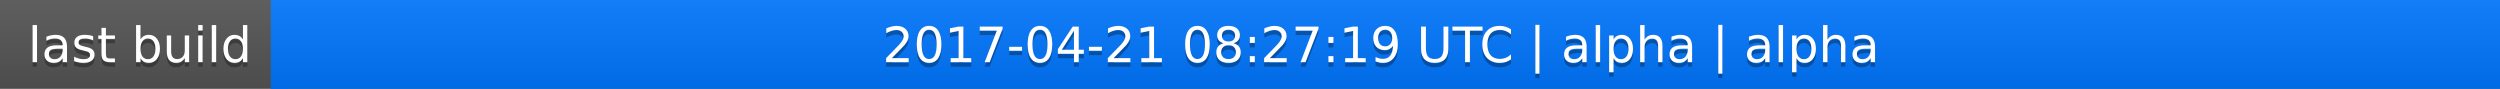
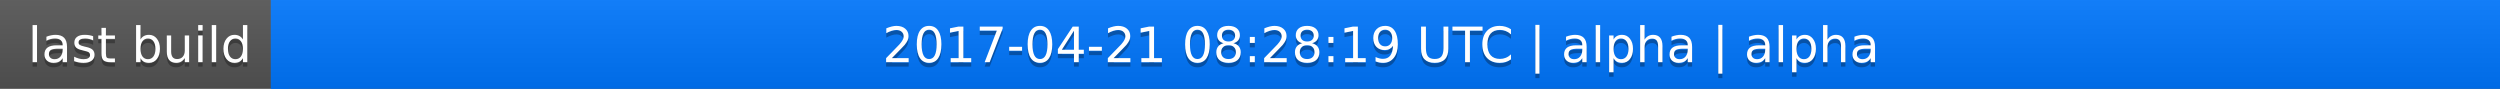
<svg xmlns="http://www.w3.org/2000/svg" width="563" height="20">
  <linearGradient id="a" x2="0" y2="100%">
    <stop offset="0" stop-color="#bbb" stop-opacity=".1" />
    <stop offset="1" stop-opacity=".1" />
  </linearGradient>
  <rect rx="0" width="563" height="20" fill="#555" />
  <rect rx="0" x="61" width="502" height="20" fill="#07f" />
  <path fill="#07f" d="M61 0h4v20h-4z" />
  <rect rx="0" width="563" height="20" fill="url(#a)" />
  <g fill="#fff" text-anchor="middle" font-family="DejaVu Sans,Verdana,Geneva,sans-serif" font-size="11">
    <text x="31.5" y="15" fill="#010101" fill-opacity=".3">last build</text>
    <text x="31.5" y="14">last build</text>
-     <text x="311" y="15" fill="#010101" fill-opacity=".3">2017-04-21 08:27:19 UTC | alpha | alpha</text>
-     <text x="311" y="14">2017-04-21 08:27:19 UTC | alpha | alpha</text>
+     <text x="311" y="15" fill="#010101" fill-opacity=".3">2017-04-21 08:28:19 UTC | alpha | alpha</text>
+     <text x="311" y="14">2017-04-21 08:28:19 UTC | alpha | alpha</text>
  </g>
</svg>
